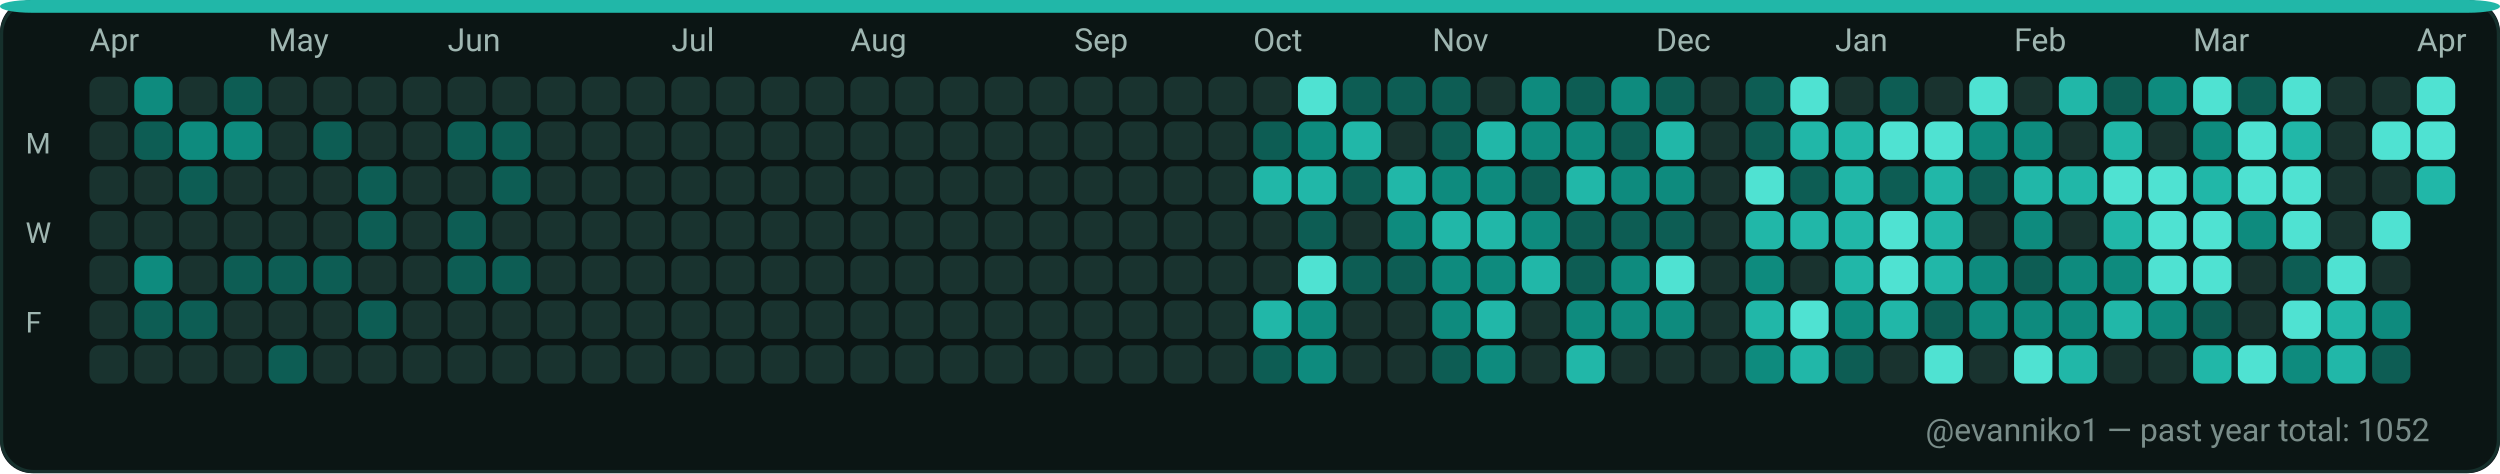
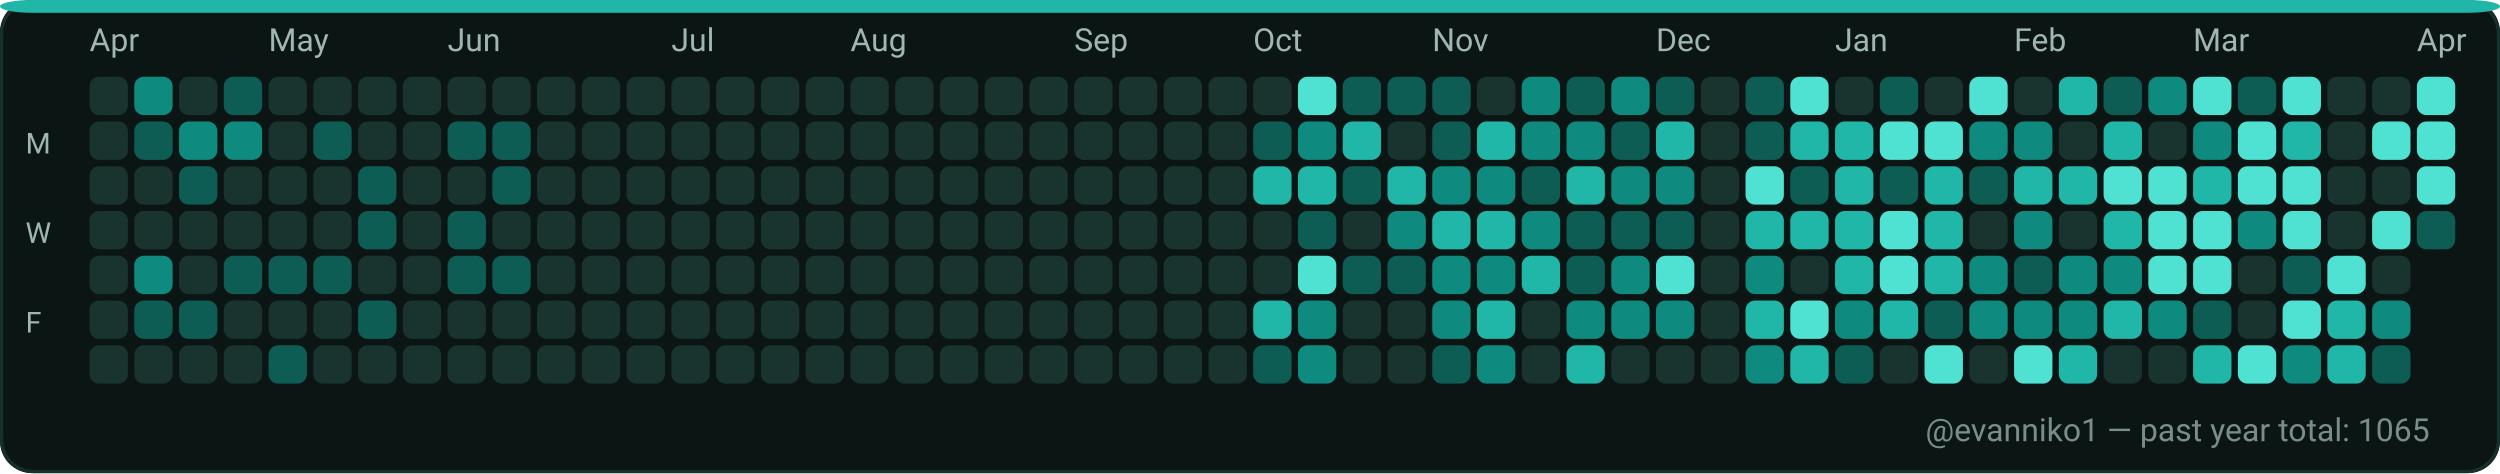
<svg xmlns="http://www.w3.org/2000/svg" width="782" height="148" viewBox="0 0 782 148" role="img" aria-label="GitHub contributions calendar for evanniko1">
  <rect x="0" y="0" width="782" height="148" rx="10" fill="#0D1117" />
  <rect x="0.5" y="0.5" width="781" height="147" rx="10" fill="#0B1514" stroke="#16302C" stroke-width="1" />
  <rect x="0" y="0" width="782" height="4" rx="10" fill="#21B7A8" />
  <text x="28" y="16" fill="#9FB6B1" font-family="ui-sans-serif, system-ui, -apple-system, Segoe UI, Roboto, Ubuntu, Cantarell, Noto Sans, Helvetica Neue, Arial" font-size="10" text-rendering="geometricPrecision">Apr</text>
  <text x="84" y="16" fill="#9FB6B1" font-family="ui-sans-serif, system-ui, -apple-system, Segoe UI, Roboto, Ubuntu, Cantarell, Noto Sans, Helvetica Neue, Arial" font-size="10" text-rendering="geometricPrecision">May</text>
  <text x="140" y="16" fill="#9FB6B1" font-family="ui-sans-serif, system-ui, -apple-system, Segoe UI, Roboto, Ubuntu, Cantarell, Noto Sans, Helvetica Neue, Arial" font-size="10" text-rendering="geometricPrecision">Jun</text>
  <text x="210" y="16" fill="#9FB6B1" font-family="ui-sans-serif, system-ui, -apple-system, Segoe UI, Roboto, Ubuntu, Cantarell, Noto Sans, Helvetica Neue, Arial" font-size="10" text-rendering="geometricPrecision">Jul</text>
  <text x="266" y="16" fill="#9FB6B1" font-family="ui-sans-serif, system-ui, -apple-system, Segoe UI, Roboto, Ubuntu, Cantarell, Noto Sans, Helvetica Neue, Arial" font-size="10" text-rendering="geometricPrecision">Aug</text>
  <text x="336" y="16" fill="#9FB6B1" font-family="ui-sans-serif, system-ui, -apple-system, Segoe UI, Roboto, Ubuntu, Cantarell, Noto Sans, Helvetica Neue, Arial" font-size="10" text-rendering="geometricPrecision">Sep</text>
  <text x="392" y="16" fill="#9FB6B1" font-family="ui-sans-serif, system-ui, -apple-system, Segoe UI, Roboto, Ubuntu, Cantarell, Noto Sans, Helvetica Neue, Arial" font-size="10" text-rendering="geometricPrecision">Oct</text>
  <text x="448" y="16" fill="#9FB6B1" font-family="ui-sans-serif, system-ui, -apple-system, Segoe UI, Roboto, Ubuntu, Cantarell, Noto Sans, Helvetica Neue, Arial" font-size="10" text-rendering="geometricPrecision">Nov</text>
  <text x="518" y="16" fill="#9FB6B1" font-family="ui-sans-serif, system-ui, -apple-system, Segoe UI, Roboto, Ubuntu, Cantarell, Noto Sans, Helvetica Neue, Arial" font-size="10" text-rendering="geometricPrecision">Dec</text>
  <text x="574" y="16" fill="#9FB6B1" font-family="ui-sans-serif, system-ui, -apple-system, Segoe UI, Roboto, Ubuntu, Cantarell, Noto Sans, Helvetica Neue, Arial" font-size="10" text-rendering="geometricPrecision">Jan</text>
  <text x="630" y="16" fill="#9FB6B1" font-family="ui-sans-serif, system-ui, -apple-system, Segoe UI, Roboto, Ubuntu, Cantarell, Noto Sans, Helvetica Neue, Arial" font-size="10" text-rendering="geometricPrecision">Feb</text>
  <text x="686" y="16" fill="#9FB6B1" font-family="ui-sans-serif, system-ui, -apple-system, Segoe UI, Roboto, Ubuntu, Cantarell, Noto Sans, Helvetica Neue, Arial" font-size="10" text-rendering="geometricPrecision">Mar</text>
  <text x="756" y="16" fill="#9FB6B1" font-family="ui-sans-serif, system-ui, -apple-system, Segoe UI, Roboto, Ubuntu, Cantarell, Noto Sans, Helvetica Neue, Arial" font-size="10" text-rendering="geometricPrecision">Apr</text>
  <text x="8" y="48" fill="#9FB6B1" font-family="ui-sans-serif, system-ui, -apple-system, Segoe UI, Roboto, Ubuntu, Cantarell, Noto Sans, Helvetica Neue, Arial" font-size="9" text-rendering="geometricPrecision">M</text>
  <text x="8" y="76" fill="#9FB6B1" font-family="ui-sans-serif, system-ui, -apple-system, Segoe UI, Roboto, Ubuntu, Cantarell, Noto Sans, Helvetica Neue, Arial" font-size="9" text-rendering="geometricPrecision">W</text>
  <text x="8" y="104" fill="#9FB6B1" font-family="ui-sans-serif, system-ui, -apple-system, Segoe UI, Roboto, Ubuntu, Cantarell, Noto Sans, Helvetica Neue, Arial" font-size="9" text-rendering="geometricPrecision">F</text>
  <g>
    <rect x="28" y="24" width="12" height="12" rx="3" fill="#19332F" />
  </g>
  <g>
    <rect x="28" y="38" width="12" height="12" rx="3" fill="#19332F" />
  </g>
  <g>
    <rect x="28" y="52" width="12" height="12" rx="3" fill="#19332F" />
  </g>
  <g>
    <rect x="28" y="66" width="12" height="12" rx="3" fill="#19332F" />
  </g>
  <g>
    <rect x="28" y="80" width="12" height="12" rx="3" fill="#19332F" />
  </g>
  <g>
    <rect x="28" y="94" width="12" height="12" rx="3" fill="#19332F" />
  </g>
  <g>
    <rect x="28" y="108" width="12" height="12" rx="3" fill="#19332F" />
  </g>
  <g>
    <rect x="42" y="24" width="12" height="12" rx="3" fill="#0E8B7E" />
  </g>
  <g>
    <rect x="42" y="38" width="12" height="12" rx="3" fill="#0D5D54" />
  </g>
  <g>
    <rect x="42" y="52" width="12" height="12" rx="3" fill="#19332F" />
  </g>
  <g>
    <rect x="42" y="66" width="12" height="12" rx="3" fill="#19332F" />
  </g>
  <g>
    <rect x="42" y="80" width="12" height="12" rx="3" fill="#0E8B7E" />
  </g>
  <g>
    <rect x="42" y="94" width="12" height="12" rx="3" fill="#0D5D54" />
  </g>
  <g>
    <rect x="42" y="108" width="12" height="12" rx="3" fill="#19332F" />
  </g>
  <g>
    <rect x="56" y="24" width="12" height="12" rx="3" fill="#19332F" />
  </g>
  <g>
    <rect x="56" y="38" width="12" height="12" rx="3" fill="#0E8B7E" />
  </g>
  <g>
    <rect x="56" y="52" width="12" height="12" rx="3" fill="#0D5D54" />
  </g>
  <g>
    <rect x="56" y="66" width="12" height="12" rx="3" fill="#19332F" />
  </g>
  <g>
    <rect x="56" y="80" width="12" height="12" rx="3" fill="#19332F" />
  </g>
  <g>
    <rect x="56" y="94" width="12" height="12" rx="3" fill="#0D5D54" />
  </g>
  <g>
    <rect x="56" y="108" width="12" height="12" rx="3" fill="#19332F" />
  </g>
  <g>
    <rect x="70" y="24" width="12" height="12" rx="3" fill="#0D5D54" />
  </g>
  <g>
    <rect x="70" y="38" width="12" height="12" rx="3" fill="#0E8B7E" />
  </g>
  <g>
    <rect x="70" y="52" width="12" height="12" rx="3" fill="#19332F" />
  </g>
  <g>
    <rect x="70" y="66" width="12" height="12" rx="3" fill="#19332F" />
  </g>
  <g>
    <rect x="70" y="80" width="12" height="12" rx="3" fill="#0D5D54" />
  </g>
  <g>
    <rect x="70" y="94" width="12" height="12" rx="3" fill="#19332F" />
  </g>
  <g>
    <rect x="70" y="108" width="12" height="12" rx="3" fill="#19332F" />
  </g>
  <g>
    <rect x="84" y="24" width="12" height="12" rx="3" fill="#19332F" />
  </g>
  <g>
    <rect x="84" y="38" width="12" height="12" rx="3" fill="#19332F" />
  </g>
  <g>
    <rect x="84" y="52" width="12" height="12" rx="3" fill="#19332F" />
  </g>
  <g>
    <rect x="84" y="66" width="12" height="12" rx="3" fill="#19332F" />
  </g>
  <g>
    <rect x="84" y="80" width="12" height="12" rx="3" fill="#0D5D54" />
  </g>
  <g>
    <rect x="84" y="94" width="12" height="12" rx="3" fill="#19332F" />
  </g>
  <g>
    <rect x="84" y="108" width="12" height="12" rx="3" fill="#0D5D54" />
  </g>
  <g>
    <rect x="98" y="24" width="12" height="12" rx="3" fill="#19332F" />
  </g>
  <g>
    <rect x="98" y="38" width="12" height="12" rx="3" fill="#0D5D54" />
  </g>
  <g>
    <rect x="98" y="52" width="12" height="12" rx="3" fill="#19332F" />
  </g>
  <g>
    <rect x="98" y="66" width="12" height="12" rx="3" fill="#19332F" />
  </g>
  <g>
    <rect x="98" y="80" width="12" height="12" rx="3" fill="#0D5D54" />
  </g>
  <g>
    <rect x="98" y="94" width="12" height="12" rx="3" fill="#19332F" />
  </g>
  <g>
    <rect x="98" y="108" width="12" height="12" rx="3" fill="#19332F" />
  </g>
  <g>
    <rect x="112" y="24" width="12" height="12" rx="3" fill="#19332F" />
  </g>
  <g>
    <rect x="112" y="38" width="12" height="12" rx="3" fill="#19332F" />
  </g>
  <g>
    <rect x="112" y="52" width="12" height="12" rx="3" fill="#0D5D54" />
  </g>
  <g>
    <rect x="112" y="66" width="12" height="12" rx="3" fill="#0D5D54" />
  </g>
  <g>
    <rect x="112" y="80" width="12" height="12" rx="3" fill="#19332F" />
  </g>
  <g>
    <rect x="112" y="94" width="12" height="12" rx="3" fill="#0D5D54" />
  </g>
  <g>
    <rect x="112" y="108" width="12" height="12" rx="3" fill="#19332F" />
  </g>
  <g>
    <rect x="126" y="24" width="12" height="12" rx="3" fill="#19332F" />
  </g>
  <g>
    <rect x="126" y="38" width="12" height="12" rx="3" fill="#19332F" />
  </g>
  <g>
    <rect x="126" y="52" width="12" height="12" rx="3" fill="#19332F" />
  </g>
  <g>
    <rect x="126" y="66" width="12" height="12" rx="3" fill="#19332F" />
  </g>
  <g>
    <rect x="126" y="80" width="12" height="12" rx="3" fill="#19332F" />
  </g>
  <g>
    <rect x="126" y="94" width="12" height="12" rx="3" fill="#19332F" />
  </g>
  <g>
    <rect x="126" y="108" width="12" height="12" rx="3" fill="#19332F" />
  </g>
  <g>
    <rect x="140" y="24" width="12" height="12" rx="3" fill="#19332F" />
  </g>
  <g>
    <rect x="140" y="38" width="12" height="12" rx="3" fill="#0D5D54" />
  </g>
  <g>
    <rect x="140" y="52" width="12" height="12" rx="3" fill="#19332F" />
  </g>
  <g>
    <rect x="140" y="66" width="12" height="12" rx="3" fill="#0D5D54" />
  </g>
  <g>
    <rect x="140" y="80" width="12" height="12" rx="3" fill="#0D5D54" />
  </g>
  <g>
    <rect x="140" y="94" width="12" height="12" rx="3" fill="#19332F" />
  </g>
  <g>
    <rect x="140" y="108" width="12" height="12" rx="3" fill="#19332F" />
  </g>
  <g>
    <rect x="154" y="24" width="12" height="12" rx="3" fill="#19332F" />
  </g>
  <g>
    <rect x="154" y="38" width="12" height="12" rx="3" fill="#0D5D54" />
  </g>
  <g>
    <rect x="154" y="52" width="12" height="12" rx="3" fill="#0D5D54" />
  </g>
  <g>
    <rect x="154" y="66" width="12" height="12" rx="3" fill="#19332F" />
  </g>
  <g>
    <rect x="154" y="80" width="12" height="12" rx="3" fill="#0D5D54" />
  </g>
  <g>
    <rect x="154" y="94" width="12" height="12" rx="3" fill="#19332F" />
  </g>
  <g>
    <rect x="154" y="108" width="12" height="12" rx="3" fill="#19332F" />
  </g>
  <g>
    <rect x="168" y="24" width="12" height="12" rx="3" fill="#19332F" />
  </g>
  <g>
    <rect x="168" y="38" width="12" height="12" rx="3" fill="#19332F" />
  </g>
  <g>
    <rect x="168" y="52" width="12" height="12" rx="3" fill="#19332F" />
  </g>
  <g>
    <rect x="168" y="66" width="12" height="12" rx="3" fill="#19332F" />
  </g>
  <g>
    <rect x="168" y="80" width="12" height="12" rx="3" fill="#19332F" />
  </g>
  <g>
    <rect x="168" y="94" width="12" height="12" rx="3" fill="#19332F" />
  </g>
  <g>
    <rect x="168" y="108" width="12" height="12" rx="3" fill="#19332F" />
  </g>
  <g>
    <rect x="182" y="24" width="12" height="12" rx="3" fill="#19332F" />
  </g>
  <g>
    <rect x="182" y="38" width="12" height="12" rx="3" fill="#19332F" />
  </g>
  <g>
    <rect x="182" y="52" width="12" height="12" rx="3" fill="#19332F" />
  </g>
  <g>
    <rect x="182" y="66" width="12" height="12" rx="3" fill="#19332F" />
  </g>
  <g>
    <rect x="182" y="80" width="12" height="12" rx="3" fill="#19332F" />
  </g>
  <g>
    <rect x="182" y="94" width="12" height="12" rx="3" fill="#19332F" />
  </g>
  <g>
    <rect x="182" y="108" width="12" height="12" rx="3" fill="#19332F" />
  </g>
  <g>
    <rect x="196" y="24" width="12" height="12" rx="3" fill="#19332F" />
  </g>
  <g>
    <rect x="196" y="38" width="12" height="12" rx="3" fill="#19332F" />
  </g>
  <g>
    <rect x="196" y="52" width="12" height="12" rx="3" fill="#19332F" />
  </g>
  <g>
    <rect x="196" y="66" width="12" height="12" rx="3" fill="#19332F" />
  </g>
  <g>
    <rect x="196" y="80" width="12" height="12" rx="3" fill="#19332F" />
  </g>
  <g>
    <rect x="196" y="94" width="12" height="12" rx="3" fill="#19332F" />
  </g>
  <g>
    <rect x="196" y="108" width="12" height="12" rx="3" fill="#19332F" />
  </g>
  <g>
    <rect x="210" y="24" width="12" height="12" rx="3" fill="#19332F" />
  </g>
  <g>
    <rect x="210" y="38" width="12" height="12" rx="3" fill="#19332F" />
  </g>
  <g>
    <rect x="210" y="52" width="12" height="12" rx="3" fill="#19332F" />
  </g>
  <g>
    <rect x="210" y="66" width="12" height="12" rx="3" fill="#19332F" />
  </g>
  <g>
    <rect x="210" y="80" width="12" height="12" rx="3" fill="#19332F" />
  </g>
  <g>
    <rect x="210" y="94" width="12" height="12" rx="3" fill="#19332F" />
  </g>
  <g>
    <rect x="210" y="108" width="12" height="12" rx="3" fill="#19332F" />
  </g>
  <g>
    <rect x="224" y="24" width="12" height="12" rx="3" fill="#19332F" />
  </g>
  <g>
    <rect x="224" y="38" width="12" height="12" rx="3" fill="#19332F" />
  </g>
  <g>
    <rect x="224" y="52" width="12" height="12" rx="3" fill="#19332F" />
  </g>
  <g>
    <rect x="224" y="66" width="12" height="12" rx="3" fill="#19332F" />
  </g>
  <g>
    <rect x="224" y="80" width="12" height="12" rx="3" fill="#19332F" />
  </g>
  <g>
    <rect x="224" y="94" width="12" height="12" rx="3" fill="#19332F" />
  </g>
  <g>
    <rect x="224" y="108" width="12" height="12" rx="3" fill="#19332F" />
  </g>
  <g>
    <rect x="238" y="24" width="12" height="12" rx="3" fill="#19332F" />
  </g>
  <g>
    <rect x="238" y="38" width="12" height="12" rx="3" fill="#19332F" />
  </g>
  <g>
    <rect x="238" y="52" width="12" height="12" rx="3" fill="#19332F" />
  </g>
  <g>
    <rect x="238" y="66" width="12" height="12" rx="3" fill="#19332F" />
  </g>
  <g>
    <rect x="238" y="80" width="12" height="12" rx="3" fill="#19332F" />
  </g>
  <g>
    <rect x="238" y="94" width="12" height="12" rx="3" fill="#19332F" />
  </g>
  <g>
    <rect x="238" y="108" width="12" height="12" rx="3" fill="#19332F" />
  </g>
  <g>
    <rect x="252" y="24" width="12" height="12" rx="3" fill="#19332F" />
  </g>
  <g>
    <rect x="252" y="38" width="12" height="12" rx="3" fill="#19332F" />
  </g>
  <g>
    <rect x="252" y="52" width="12" height="12" rx="3" fill="#19332F" />
  </g>
  <g>
    <rect x="252" y="66" width="12" height="12" rx="3" fill="#19332F" />
  </g>
  <g>
    <rect x="252" y="80" width="12" height="12" rx="3" fill="#19332F" />
  </g>
  <g>
    <rect x="252" y="94" width="12" height="12" rx="3" fill="#19332F" />
  </g>
  <g>
    <rect x="252" y="108" width="12" height="12" rx="3" fill="#19332F" />
  </g>
  <g>
    <rect x="266" y="24" width="12" height="12" rx="3" fill="#19332F" />
  </g>
  <g>
    <rect x="266" y="38" width="12" height="12" rx="3" fill="#19332F" />
  </g>
  <g>
    <rect x="266" y="52" width="12" height="12" rx="3" fill="#19332F" />
  </g>
  <g>
    <rect x="266" y="66" width="12" height="12" rx="3" fill="#19332F" />
  </g>
  <g>
    <rect x="266" y="80" width="12" height="12" rx="3" fill="#19332F" />
  </g>
  <g>
    <rect x="266" y="94" width="12" height="12" rx="3" fill="#19332F" />
  </g>
  <g>
    <rect x="266" y="108" width="12" height="12" rx="3" fill="#19332F" />
  </g>
  <g>
    <rect x="280" y="24" width="12" height="12" rx="3" fill="#19332F" />
  </g>
  <g>
    <rect x="280" y="38" width="12" height="12" rx="3" fill="#19332F" />
  </g>
  <g>
    <rect x="280" y="52" width="12" height="12" rx="3" fill="#19332F" />
  </g>
  <g>
    <rect x="280" y="66" width="12" height="12" rx="3" fill="#19332F" />
  </g>
  <g>
    <rect x="280" y="80" width="12" height="12" rx="3" fill="#19332F" />
  </g>
  <g>
    <rect x="280" y="94" width="12" height="12" rx="3" fill="#19332F" />
  </g>
  <g>
    <rect x="280" y="108" width="12" height="12" rx="3" fill="#19332F" />
  </g>
  <g>
    <rect x="294" y="24" width="12" height="12" rx="3" fill="#19332F" />
  </g>
  <g>
    <rect x="294" y="38" width="12" height="12" rx="3" fill="#19332F" />
  </g>
  <g>
    <rect x="294" y="52" width="12" height="12" rx="3" fill="#19332F" />
  </g>
  <g>
    <rect x="294" y="66" width="12" height="12" rx="3" fill="#19332F" />
  </g>
  <g>
    <rect x="294" y="80" width="12" height="12" rx="3" fill="#19332F" />
  </g>
  <g>
    <rect x="294" y="94" width="12" height="12" rx="3" fill="#19332F" />
  </g>
  <g>
    <rect x="294" y="108" width="12" height="12" rx="3" fill="#19332F" />
  </g>
  <g>
    <rect x="308" y="24" width="12" height="12" rx="3" fill="#19332F" />
  </g>
  <g>
    <rect x="308" y="38" width="12" height="12" rx="3" fill="#19332F" />
  </g>
  <g>
    <rect x="308" y="52" width="12" height="12" rx="3" fill="#19332F" />
  </g>
  <g>
    <rect x="308" y="66" width="12" height="12" rx="3" fill="#19332F" />
  </g>
  <g>
    <rect x="308" y="80" width="12" height="12" rx="3" fill="#19332F" />
  </g>
  <g>
    <rect x="308" y="94" width="12" height="12" rx="3" fill="#19332F" />
  </g>
  <g>
    <rect x="308" y="108" width="12" height="12" rx="3" fill="#19332F" />
  </g>
  <g>
    <rect x="322" y="24" width="12" height="12" rx="3" fill="#19332F" />
  </g>
  <g>
    <rect x="322" y="38" width="12" height="12" rx="3" fill="#19332F" />
  </g>
  <g>
    <rect x="322" y="52" width="12" height="12" rx="3" fill="#19332F" />
  </g>
  <g>
    <rect x="322" y="66" width="12" height="12" rx="3" fill="#19332F" />
  </g>
  <g>
    <rect x="322" y="80" width="12" height="12" rx="3" fill="#19332F" />
  </g>
  <g>
    <rect x="322" y="94" width="12" height="12" rx="3" fill="#19332F" />
  </g>
  <g>
    <rect x="322" y="108" width="12" height="12" rx="3" fill="#19332F" />
  </g>
  <g>
    <rect x="336" y="24" width="12" height="12" rx="3" fill="#19332F" />
  </g>
  <g>
    <rect x="336" y="38" width="12" height="12" rx="3" fill="#19332F" />
  </g>
  <g>
    <rect x="336" y="52" width="12" height="12" rx="3" fill="#19332F" />
  </g>
  <g>
    <rect x="336" y="66" width="12" height="12" rx="3" fill="#19332F" />
  </g>
  <g>
    <rect x="336" y="80" width="12" height="12" rx="3" fill="#19332F" />
  </g>
  <g>
    <rect x="336" y="94" width="12" height="12" rx="3" fill="#19332F" />
  </g>
  <g>
    <rect x="336" y="108" width="12" height="12" rx="3" fill="#19332F" />
  </g>
  <g>
    <rect x="350" y="24" width="12" height="12" rx="3" fill="#19332F" />
  </g>
  <g>
    <rect x="350" y="38" width="12" height="12" rx="3" fill="#19332F" />
  </g>
  <g>
    <rect x="350" y="52" width="12" height="12" rx="3" fill="#19332F" />
  </g>
  <g>
    <rect x="350" y="66" width="12" height="12" rx="3" fill="#19332F" />
  </g>
  <g>
    <rect x="350" y="80" width="12" height="12" rx="3" fill="#19332F" />
  </g>
  <g>
    <rect x="350" y="94" width="12" height="12" rx="3" fill="#19332F" />
  </g>
  <g>
    <rect x="350" y="108" width="12" height="12" rx="3" fill="#19332F" />
  </g>
  <g>
    <rect x="364" y="24" width="12" height="12" rx="3" fill="#19332F" />
  </g>
  <g>
    <rect x="364" y="38" width="12" height="12" rx="3" fill="#19332F" />
  </g>
  <g>
    <rect x="364" y="52" width="12" height="12" rx="3" fill="#19332F" />
  </g>
  <g>
    <rect x="364" y="66" width="12" height="12" rx="3" fill="#19332F" />
  </g>
  <g>
    <rect x="364" y="80" width="12" height="12" rx="3" fill="#19332F" />
  </g>
  <g>
    <rect x="364" y="94" width="12" height="12" rx="3" fill="#19332F" />
  </g>
  <g>
    <rect x="364" y="108" width="12" height="12" rx="3" fill="#19332F" />
  </g>
  <g>
    <rect x="378" y="24" width="12" height="12" rx="3" fill="#19332F" />
  </g>
  <g>
    <rect x="378" y="38" width="12" height="12" rx="3" fill="#19332F" />
  </g>
  <g>
    <rect x="378" y="52" width="12" height="12" rx="3" fill="#19332F" />
  </g>
  <g>
    <rect x="378" y="66" width="12" height="12" rx="3" fill="#19332F" />
  </g>
  <g>
    <rect x="378" y="80" width="12" height="12" rx="3" fill="#19332F" />
  </g>
  <g>
    <rect x="378" y="94" width="12" height="12" rx="3" fill="#19332F" />
  </g>
  <g>
    <rect x="378" y="108" width="12" height="12" rx="3" fill="#19332F" />
  </g>
  <g>
    <rect x="392" y="24" width="12" height="12" rx="3" fill="#19332F" />
  </g>
  <g>
    <rect x="392" y="38" width="12" height="12" rx="3" fill="#0D5D54" />
  </g>
  <g>
    <rect x="392" y="52" width="12" height="12" rx="3" fill="#21B7A8" />
  </g>
  <g>
    <rect x="392" y="66" width="12" height="12" rx="3" fill="#19332F" />
  </g>
  <g>
    <rect x="392" y="80" width="12" height="12" rx="3" fill="#19332F" />
  </g>
  <g>
    <rect x="392" y="94" width="12" height="12" rx="3" fill="#21B7A8" />
  </g>
  <g>
    <rect x="392" y="108" width="12" height="12" rx="3" fill="#0D5D54" />
  </g>
  <g>
    <rect x="406" y="24" width="12" height="12" rx="3" fill="#4FE2D2" />
  </g>
  <g>
    <rect x="406" y="38" width="12" height="12" rx="3" fill="#0E8B7E" />
  </g>
  <g>
    <rect x="406" y="52" width="12" height="12" rx="3" fill="#21B7A8" />
  </g>
  <g>
    <rect x="406" y="66" width="12" height="12" rx="3" fill="#0D5D54" />
  </g>
  <g>
    <rect x="406" y="80" width="12" height="12" rx="3" fill="#4FE2D2" />
  </g>
  <g>
    <rect x="406" y="94" width="12" height="12" rx="3" fill="#0E8B7E" />
  </g>
  <g>
    <rect x="406" y="108" width="12" height="12" rx="3" fill="#0E8B7E" />
  </g>
  <g>
    <rect x="420" y="24" width="12" height="12" rx="3" fill="#0D5D54" />
  </g>
  <g>
    <rect x="420" y="38" width="12" height="12" rx="3" fill="#21B7A8" />
  </g>
  <g>
    <rect x="420" y="52" width="12" height="12" rx="3" fill="#0D5D54" />
  </g>
  <g>
    <rect x="420" y="66" width="12" height="12" rx="3" fill="#19332F" />
  </g>
  <g>
    <rect x="420" y="80" width="12" height="12" rx="3" fill="#0D5D54" />
  </g>
  <g>
    <rect x="420" y="94" width="12" height="12" rx="3" fill="#19332F" />
  </g>
  <g>
    <rect x="420" y="108" width="12" height="12" rx="3" fill="#19332F" />
  </g>
  <g>
    <rect x="434" y="24" width="12" height="12" rx="3" fill="#0D5D54" />
  </g>
  <g>
    <rect x="434" y="38" width="12" height="12" rx="3" fill="#19332F" />
  </g>
  <g>
    <rect x="434" y="52" width="12" height="12" rx="3" fill="#21B7A8" />
  </g>
  <g>
    <rect x="434" y="66" width="12" height="12" rx="3" fill="#0E8B7E" />
  </g>
  <g>
    <rect x="434" y="80" width="12" height="12" rx="3" fill="#0D5D54" />
  </g>
  <g>
    <rect x="434" y="94" width="12" height="12" rx="3" fill="#19332F" />
  </g>
  <g>
    <rect x="434" y="108" width="12" height="12" rx="3" fill="#19332F" />
  </g>
  <g>
    <rect x="448" y="24" width="12" height="12" rx="3" fill="#0D5D54" />
  </g>
  <g>
    <rect x="448" y="38" width="12" height="12" rx="3" fill="#0D5D54" />
  </g>
  <g>
    <rect x="448" y="52" width="12" height="12" rx="3" fill="#0E8B7E" />
  </g>
  <g>
    <rect x="448" y="66" width="12" height="12" rx="3" fill="#21B7A8" />
  </g>
  <g>
    <rect x="448" y="80" width="12" height="12" rx="3" fill="#0E8B7E" />
  </g>
  <g>
    <rect x="448" y="94" width="12" height="12" rx="3" fill="#0E8B7E" />
  </g>
  <g>
    <rect x="448" y="108" width="12" height="12" rx="3" fill="#0D5D54" />
  </g>
  <g>
    <rect x="462" y="24" width="12" height="12" rx="3" fill="#19332F" />
  </g>
  <g>
    <rect x="462" y="38" width="12" height="12" rx="3" fill="#21B7A8" />
  </g>
  <g>
    <rect x="462" y="52" width="12" height="12" rx="3" fill="#0E8B7E" />
  </g>
  <g>
    <rect x="462" y="66" width="12" height="12" rx="3" fill="#21B7A8" />
  </g>
  <g>
    <rect x="462" y="80" width="12" height="12" rx="3" fill="#0E8B7E" />
  </g>
  <g>
    <rect x="462" y="94" width="12" height="12" rx="3" fill="#21B7A8" />
  </g>
  <g>
    <rect x="462" y="108" width="12" height="12" rx="3" fill="#0E8B7E" />
  </g>
  <g>
    <rect x="476" y="24" width="12" height="12" rx="3" fill="#0E8B7E" />
  </g>
  <g>
    <rect x="476" y="38" width="12" height="12" rx="3" fill="#0E8B7E" />
  </g>
  <g>
    <rect x="476" y="52" width="12" height="12" rx="3" fill="#0D5D54" />
  </g>
  <g>
    <rect x="476" y="66" width="12" height="12" rx="3" fill="#0E8B7E" />
  </g>
  <g>
    <rect x="476" y="80" width="12" height="12" rx="3" fill="#21B7A8" />
  </g>
  <g>
    <rect x="476" y="94" width="12" height="12" rx="3" fill="#19332F" />
  </g>
  <g>
    <rect x="476" y="108" width="12" height="12" rx="3" fill="#19332F" />
  </g>
  <g>
    <rect x="490" y="24" width="12" height="12" rx="3" fill="#0D5D54" />
  </g>
  <g>
    <rect x="490" y="38" width="12" height="12" rx="3" fill="#0E8B7E" />
  </g>
  <g>
    <rect x="490" y="52" width="12" height="12" rx="3" fill="#21B7A8" />
  </g>
  <g>
    <rect x="490" y="66" width="12" height="12" rx="3" fill="#0D5D54" />
  </g>
  <g>
    <rect x="490" y="80" width="12" height="12" rx="3" fill="#0D5D54" />
  </g>
  <g>
    <rect x="490" y="94" width="12" height="12" rx="3" fill="#0E8B7E" />
  </g>
  <g>
    <rect x="490" y="108" width="12" height="12" rx="3" fill="#21B7A8" />
  </g>
  <g>
    <rect x="504" y="24" width="12" height="12" rx="3" fill="#0E8B7E" />
  </g>
  <g>
    <rect x="504" y="38" width="12" height="12" rx="3" fill="#0D5D54" />
  </g>
  <g>
    <rect x="504" y="52" width="12" height="12" rx="3" fill="#0E8B7E" />
  </g>
  <g>
    <rect x="504" y="66" width="12" height="12" rx="3" fill="#0D5D54" />
  </g>
  <g>
    <rect x="504" y="80" width="12" height="12" rx="3" fill="#0E8B7E" />
  </g>
  <g>
    <rect x="504" y="94" width="12" height="12" rx="3" fill="#0E8B7E" />
  </g>
  <g>
    <rect x="504" y="108" width="12" height="12" rx="3" fill="#19332F" />
  </g>
  <g>
    <rect x="518" y="24" width="12" height="12" rx="3" fill="#0D5D54" />
  </g>
  <g>
    <rect x="518" y="38" width="12" height="12" rx="3" fill="#21B7A8" />
  </g>
  <g>
    <rect x="518" y="52" width="12" height="12" rx="3" fill="#0E8B7E" />
  </g>
  <g>
    <rect x="518" y="66" width="12" height="12" rx="3" fill="#0D5D54" />
  </g>
  <g>
    <rect x="518" y="80" width="12" height="12" rx="3" fill="#4FE2D2" />
  </g>
  <g>
    <rect x="518" y="94" width="12" height="12" rx="3" fill="#0E8B7E" />
  </g>
  <g>
    <rect x="518" y="108" width="12" height="12" rx="3" fill="#19332F" />
  </g>
  <g>
    <rect x="532" y="24" width="12" height="12" rx="3" fill="#19332F" />
  </g>
  <g>
    <rect x="532" y="38" width="12" height="12" rx="3" fill="#19332F" />
  </g>
  <g>
    <rect x="532" y="52" width="12" height="12" rx="3" fill="#19332F" />
  </g>
  <g>
    <rect x="532" y="66" width="12" height="12" rx="3" fill="#19332F" />
  </g>
  <g>
    <rect x="532" y="80" width="12" height="12" rx="3" fill="#19332F" />
  </g>
  <g>
    <rect x="532" y="94" width="12" height="12" rx="3" fill="#19332F" />
  </g>
  <g>
    <rect x="532" y="108" width="12" height="12" rx="3" fill="#19332F" />
  </g>
  <g>
    <rect x="546" y="24" width="12" height="12" rx="3" fill="#0D5D54" />
  </g>
  <g>
    <rect x="546" y="38" width="12" height="12" rx="3" fill="#0D5D54" />
  </g>
  <g>
    <rect x="546" y="52" width="12" height="12" rx="3" fill="#4FE2D2" />
  </g>
  <g>
    <rect x="546" y="66" width="12" height="12" rx="3" fill="#21B7A8" />
  </g>
  <g>
    <rect x="546" y="80" width="12" height="12" rx="3" fill="#0E8B7E" />
  </g>
  <g>
    <rect x="546" y="94" width="12" height="12" rx="3" fill="#21B7A8" />
  </g>
  <g>
    <rect x="546" y="108" width="12" height="12" rx="3" fill="#0E8B7E" />
  </g>
  <g>
    <rect x="560" y="24" width="12" height="12" rx="3" fill="#4FE2D2" />
  </g>
  <g>
    <rect x="560" y="38" width="12" height="12" rx="3" fill="#21B7A8" />
  </g>
  <g>
    <rect x="560" y="52" width="12" height="12" rx="3" fill="#0D5D54" />
  </g>
  <g>
    <rect x="560" y="66" width="12" height="12" rx="3" fill="#21B7A8" />
  </g>
  <g>
    <rect x="560" y="80" width="12" height="12" rx="3" fill="#19332F" />
  </g>
  <g>
    <rect x="560" y="94" width="12" height="12" rx="3" fill="#4FE2D2" />
  </g>
  <g>
    <rect x="560" y="108" width="12" height="12" rx="3" fill="#21B7A8" />
  </g>
  <g>
    <rect x="574" y="24" width="12" height="12" rx="3" fill="#19332F" />
  </g>
  <g>
    <rect x="574" y="38" width="12" height="12" rx="3" fill="#21B7A8" />
  </g>
  <g>
    <rect x="574" y="52" width="12" height="12" rx="3" fill="#21B7A8" />
  </g>
  <g>
    <rect x="574" y="66" width="12" height="12" rx="3" fill="#21B7A8" />
  </g>
  <g>
    <rect x="574" y="80" width="12" height="12" rx="3" fill="#21B7A8" />
  </g>
  <g>
    <rect x="574" y="94" width="12" height="12" rx="3" fill="#0E8B7E" />
  </g>
  <g>
    <rect x="574" y="108" width="12" height="12" rx="3" fill="#0D5D54" />
  </g>
  <g>
    <rect x="588" y="24" width="12" height="12" rx="3" fill="#0D5D54" />
  </g>
  <g>
    <rect x="588" y="38" width="12" height="12" rx="3" fill="#4FE2D2" />
  </g>
  <g>
    <rect x="588" y="52" width="12" height="12" rx="3" fill="#0D5D54" />
  </g>
  <g>
    <rect x="588" y="66" width="12" height="12" rx="3" fill="#4FE2D2" />
  </g>
  <g>
    <rect x="588" y="80" width="12" height="12" rx="3" fill="#4FE2D2" />
  </g>
  <g>
    <rect x="588" y="94" width="12" height="12" rx="3" fill="#21B7A8" />
  </g>
  <g>
    <rect x="588" y="108" width="12" height="12" rx="3" fill="#19332F" />
  </g>
  <g>
    <rect x="602" y="24" width="12" height="12" rx="3" fill="#19332F" />
  </g>
  <g>
    <rect x="602" y="38" width="12" height="12" rx="3" fill="#4FE2D2" />
  </g>
  <g>
    <rect x="602" y="52" width="12" height="12" rx="3" fill="#21B7A8" />
  </g>
  <g>
    <rect x="602" y="66" width="12" height="12" rx="3" fill="#21B7A8" />
  </g>
  <g>
    <rect x="602" y="80" width="12" height="12" rx="3" fill="#21B7A8" />
  </g>
  <g>
    <rect x="602" y="94" width="12" height="12" rx="3" fill="#0D5D54" />
  </g>
  <g>
    <rect x="602" y="108" width="12" height="12" rx="3" fill="#4FE2D2" />
  </g>
  <g>
    <rect x="616" y="24" width="12" height="12" rx="3" fill="#4FE2D2" />
  </g>
  <g>
    <rect x="616" y="38" width="12" height="12" rx="3" fill="#0E8B7E" />
  </g>
  <g>
    <rect x="616" y="52" width="12" height="12" rx="3" fill="#0D5D54" />
  </g>
  <g>
    <rect x="616" y="66" width="12" height="12" rx="3" fill="#19332F" />
  </g>
  <g>
    <rect x="616" y="80" width="12" height="12" rx="3" fill="#0E8B7E" />
  </g>
  <g>
    <rect x="616" y="94" width="12" height="12" rx="3" fill="#0E8B7E" />
  </g>
  <g>
    <rect x="616" y="108" width="12" height="12" rx="3" fill="#19332F" />
  </g>
  <g>
    <rect x="630" y="24" width="12" height="12" rx="3" fill="#19332F" />
  </g>
  <g>
    <rect x="630" y="38" width="12" height="12" rx="3" fill="#0E8B7E" />
  </g>
  <g>
    <rect x="630" y="52" width="12" height="12" rx="3" fill="#21B7A8" />
  </g>
  <g>
    <rect x="630" y="66" width="12" height="12" rx="3" fill="#0E8B7E" />
  </g>
  <g>
    <rect x="630" y="80" width="12" height="12" rx="3" fill="#0D5D54" />
  </g>
  <g>
    <rect x="630" y="94" width="12" height="12" rx="3" fill="#0E8B7E" />
  </g>
  <g>
    <rect x="630" y="108" width="12" height="12" rx="3" fill="#4FE2D2" />
  </g>
  <g>
    <rect x="644" y="24" width="12" height="12" rx="3" fill="#21B7A8" />
  </g>
  <g>
    <rect x="644" y="38" width="12" height="12" rx="3" fill="#19332F" />
  </g>
  <g>
    <rect x="644" y="52" width="12" height="12" rx="3" fill="#21B7A8" />
  </g>
  <g>
    <rect x="644" y="66" width="12" height="12" rx="3" fill="#19332F" />
  </g>
  <g>
    <rect x="644" y="80" width="12" height="12" rx="3" fill="#0E8B7E" />
  </g>
  <g>
    <rect x="644" y="94" width="12" height="12" rx="3" fill="#0E8B7E" />
  </g>
  <g>
    <rect x="644" y="108" width="12" height="12" rx="3" fill="#21B7A8" />
  </g>
  <g>
    <rect x="658" y="24" width="12" height="12" rx="3" fill="#0D5D54" />
  </g>
  <g>
    <rect x="658" y="38" width="12" height="12" rx="3" fill="#21B7A8" />
  </g>
  <g>
    <rect x="658" y="52" width="12" height="12" rx="3" fill="#4FE2D2" />
  </g>
  <g>
    <rect x="658" y="66" width="12" height="12" rx="3" fill="#21B7A8" />
  </g>
  <g>
    <rect x="658" y="80" width="12" height="12" rx="3" fill="#0E8B7E" />
  </g>
  <g>
    <rect x="658" y="94" width="12" height="12" rx="3" fill="#21B7A8" />
  </g>
  <g>
    <rect x="658" y="108" width="12" height="12" rx="3" fill="#19332F" />
  </g>
  <g>
    <rect x="672" y="24" width="12" height="12" rx="3" fill="#0E8B7E" />
  </g>
  <g>
    <rect x="672" y="38" width="12" height="12" rx="3" fill="#19332F" />
  </g>
  <g>
    <rect x="672" y="52" width="12" height="12" rx="3" fill="#4FE2D2" />
  </g>
  <g>
    <rect x="672" y="66" width="12" height="12" rx="3" fill="#4FE2D2" />
  </g>
  <g>
    <rect x="672" y="80" width="12" height="12" rx="3" fill="#4FE2D2" />
  </g>
  <g>
    <rect x="672" y="94" width="12" height="12" rx="3" fill="#0E8B7E" />
  </g>
  <g>
    <rect x="672" y="108" width="12" height="12" rx="3" fill="#19332F" />
  </g>
  <g>
    <rect x="686" y="24" width="12" height="12" rx="3" fill="#4FE2D2" />
  </g>
  <g>
    <rect x="686" y="38" width="12" height="12" rx="3" fill="#0E8B7E" />
  </g>
  <g>
    <rect x="686" y="52" width="12" height="12" rx="3" fill="#21B7A8" />
  </g>
  <g>
    <rect x="686" y="66" width="12" height="12" rx="3" fill="#4FE2D2" />
  </g>
  <g>
    <rect x="686" y="80" width="12" height="12" rx="3" fill="#4FE2D2" />
  </g>
  <g>
    <rect x="686" y="94" width="12" height="12" rx="3" fill="#0D5D54" />
  </g>
  <g>
    <rect x="686" y="108" width="12" height="12" rx="3" fill="#21B7A8" />
  </g>
  <g>
    <rect x="700" y="24" width="12" height="12" rx="3" fill="#0D5D54" />
  </g>
  <g>
    <rect x="700" y="38" width="12" height="12" rx="3" fill="#4FE2D2" />
  </g>
  <g>
    <rect x="700" y="52" width="12" height="12" rx="3" fill="#4FE2D2" />
  </g>
  <g>
    <rect x="700" y="66" width="12" height="12" rx="3" fill="#0E8B7E" />
  </g>
  <g>
    <rect x="700" y="80" width="12" height="12" rx="3" fill="#19332F" />
  </g>
  <g>
    <rect x="700" y="94" width="12" height="12" rx="3" fill="#19332F" />
  </g>
  <g>
    <rect x="700" y="108" width="12" height="12" rx="3" fill="#4FE2D2" />
  </g>
  <g>
    <rect x="714" y="24" width="12" height="12" rx="3" fill="#4FE2D2" />
  </g>
  <g>
    <rect x="714" y="38" width="12" height="12" rx="3" fill="#21B7A8" />
  </g>
  <g>
    <rect x="714" y="52" width="12" height="12" rx="3" fill="#4FE2D2" />
  </g>
  <g>
    <rect x="714" y="66" width="12" height="12" rx="3" fill="#4FE2D2" />
  </g>
  <g>
    <rect x="714" y="80" width="12" height="12" rx="3" fill="#0D5D54" />
  </g>
  <g>
    <rect x="714" y="94" width="12" height="12" rx="3" fill="#4FE2D2" />
  </g>
  <g>
    <rect x="714" y="108" width="12" height="12" rx="3" fill="#0E8B7E" />
  </g>
  <g>
    <rect x="728" y="24" width="12" height="12" rx="3" fill="#19332F" />
  </g>
  <g>
    <rect x="728" y="38" width="12" height="12" rx="3" fill="#19332F" />
  </g>
  <g>
    <rect x="728" y="52" width="12" height="12" rx="3" fill="#19332F" />
  </g>
  <g>
    <rect x="728" y="66" width="12" height="12" rx="3" fill="#19332F" />
  </g>
  <g>
    <rect x="728" y="80" width="12" height="12" rx="3" fill="#4FE2D2" />
  </g>
  <g>
    <rect x="728" y="94" width="12" height="12" rx="3" fill="#21B7A8" />
  </g>
  <g>
    <rect x="728" y="108" width="12" height="12" rx="3" fill="#21B7A8" />
  </g>
  <g>
    <rect x="742" y="24" width="12" height="12" rx="3" fill="#19332F" />
  </g>
  <g>
    <rect x="742" y="38" width="12" height="12" rx="3" fill="#4FE2D2" />
  </g>
  <g>
    <rect x="742" y="52" width="12" height="12" rx="3" fill="#19332F" />
  </g>
  <g>
    <rect x="742" y="66" width="12" height="12" rx="3" fill="#4FE2D2" />
  </g>
  <g>
    <rect x="742" y="80" width="12" height="12" rx="3" fill="#19332F" />
  </g>
  <g>
    <rect x="742" y="94" width="12" height="12" rx="3" fill="#0E8B7E" />
  </g>
  <g>
    <rect x="742" y="108" width="12" height="12" rx="3" fill="#0D5D54" />
  </g>
  <g>
    <rect x="756" y="24" width="12" height="12" rx="3" fill="#4FE2D2" />
  </g>
  <g>
    <rect x="756" y="38" width="12" height="12" rx="3" fill="#4FE2D2" />
  </g>
  <g>
-     <rect x="756" y="52" width="12" height="12" rx="3" fill="#21B7A8" />
-   </g>
-   <text x="760" y="138" fill="#9FB6B1" font-family="ui-sans-serif, system-ui, -apple-system, Segoe UI, Roboto, Ubuntu, Cantarell, Noto Sans, Helvetica Neue, Arial" font-size="10" text-anchor="end" opacity="0.75">@evanniko1 — past year total: 1052</text>
+     <rect x="756" y="52" width="12" height="12" rx="3" fill="#4FE2D2" />
+   </g>
+   <g>
+     <rect x="756" y="66" width="12" height="12" rx="3" fill="#0D5D54" />
+   </g>
+   <text x="760" y="138" fill="#9FB6B1" font-family="ui-sans-serif, system-ui, -apple-system, Segoe UI, Roboto, Ubuntu, Cantarell, Noto Sans, Helvetica Neue, Arial" font-size="10" text-anchor="end" opacity="0.75">@evanniko1 — past year total: 1065</text>
</svg>
